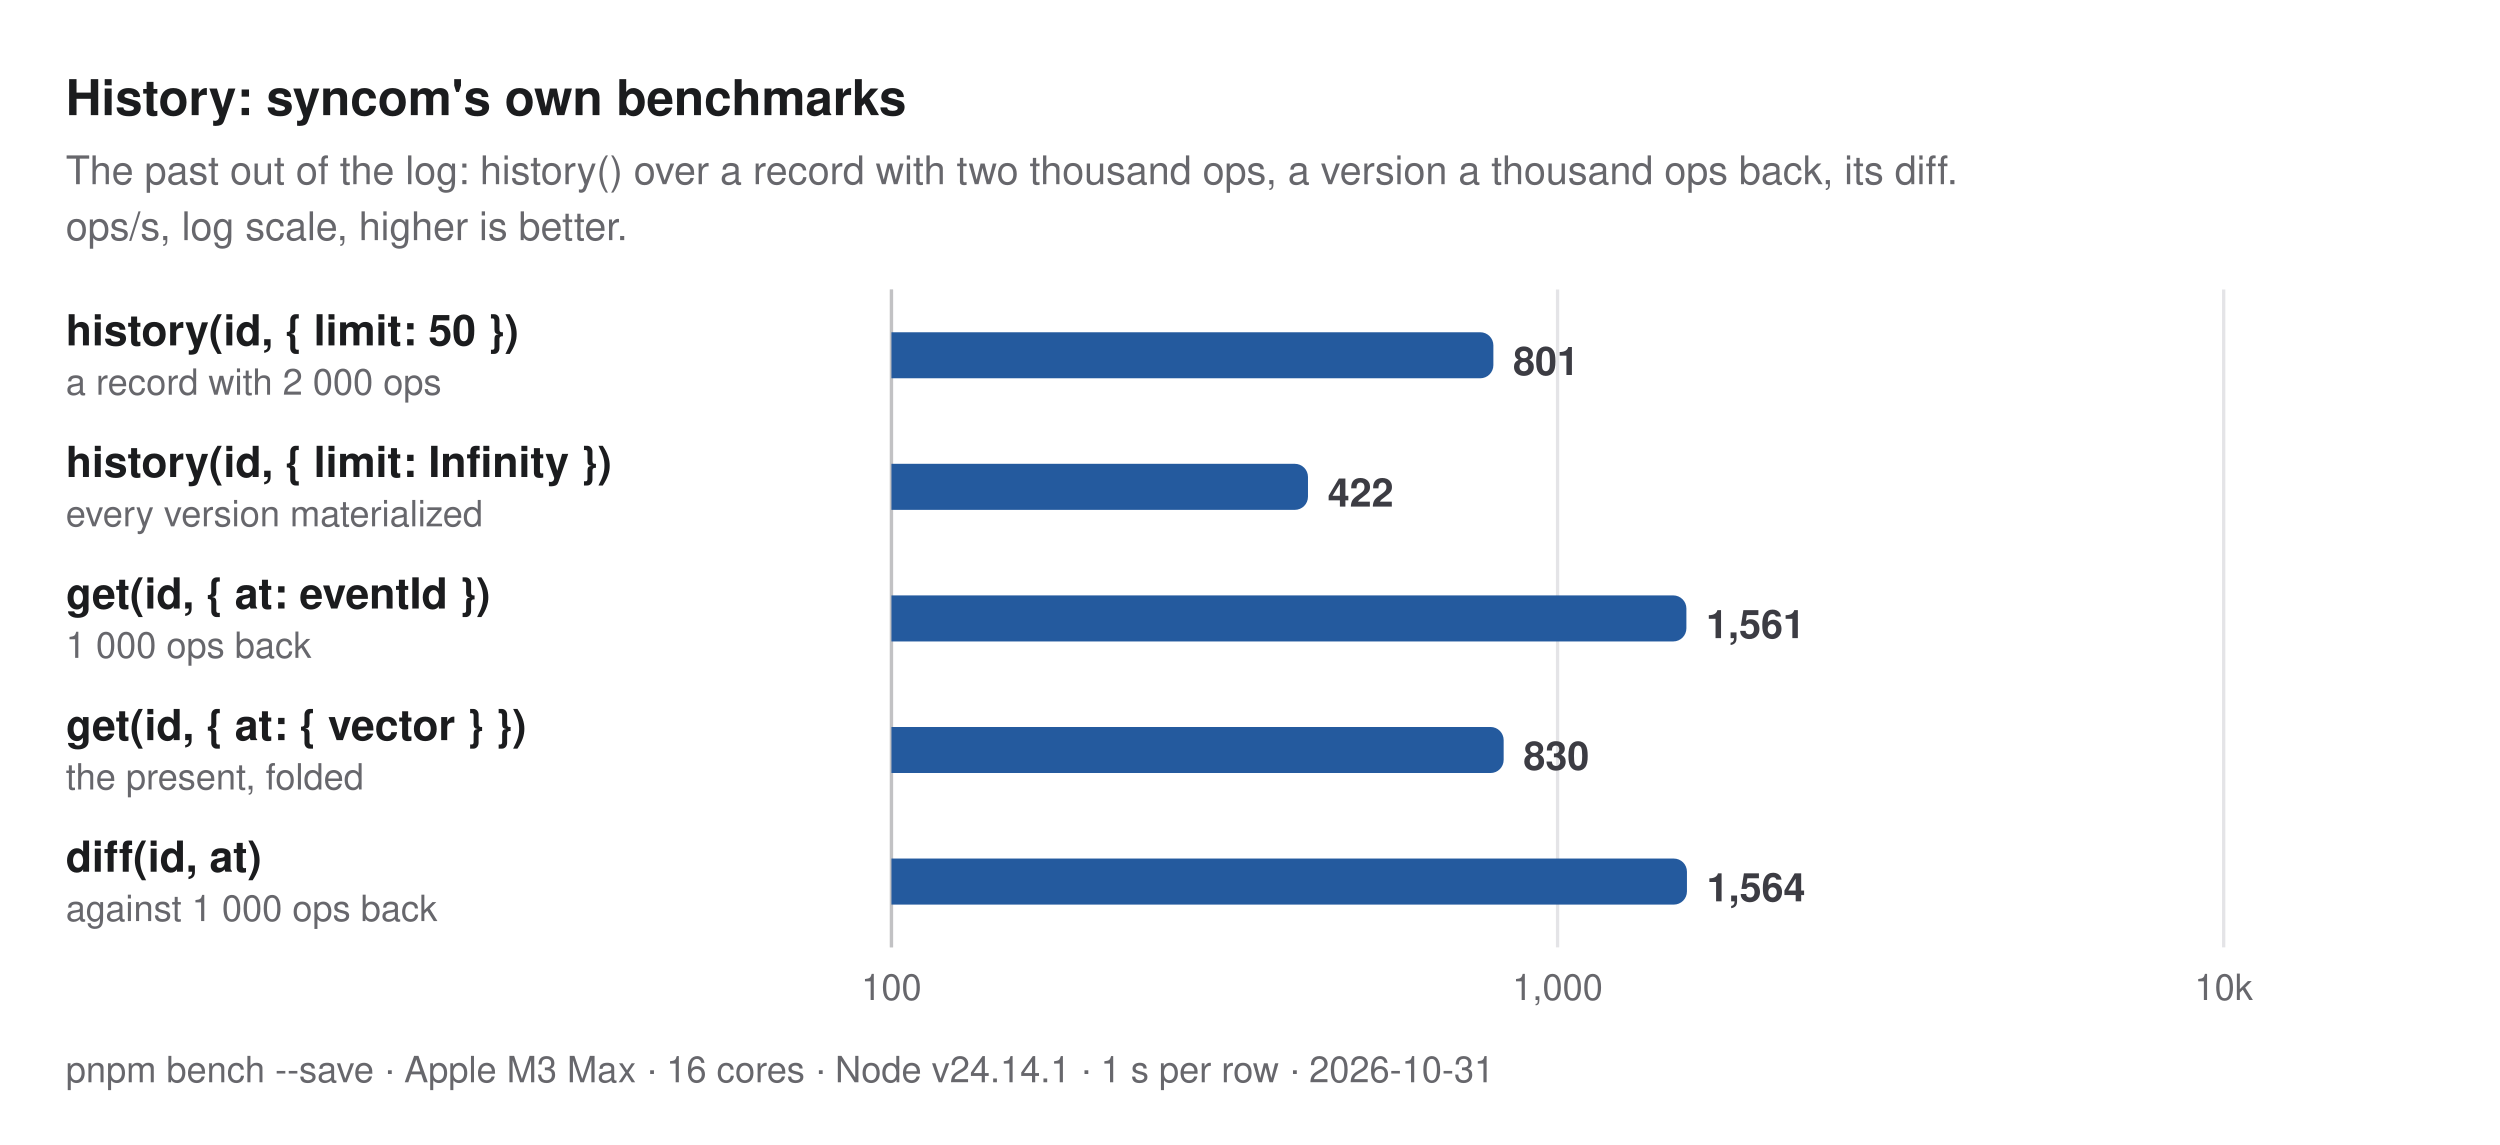
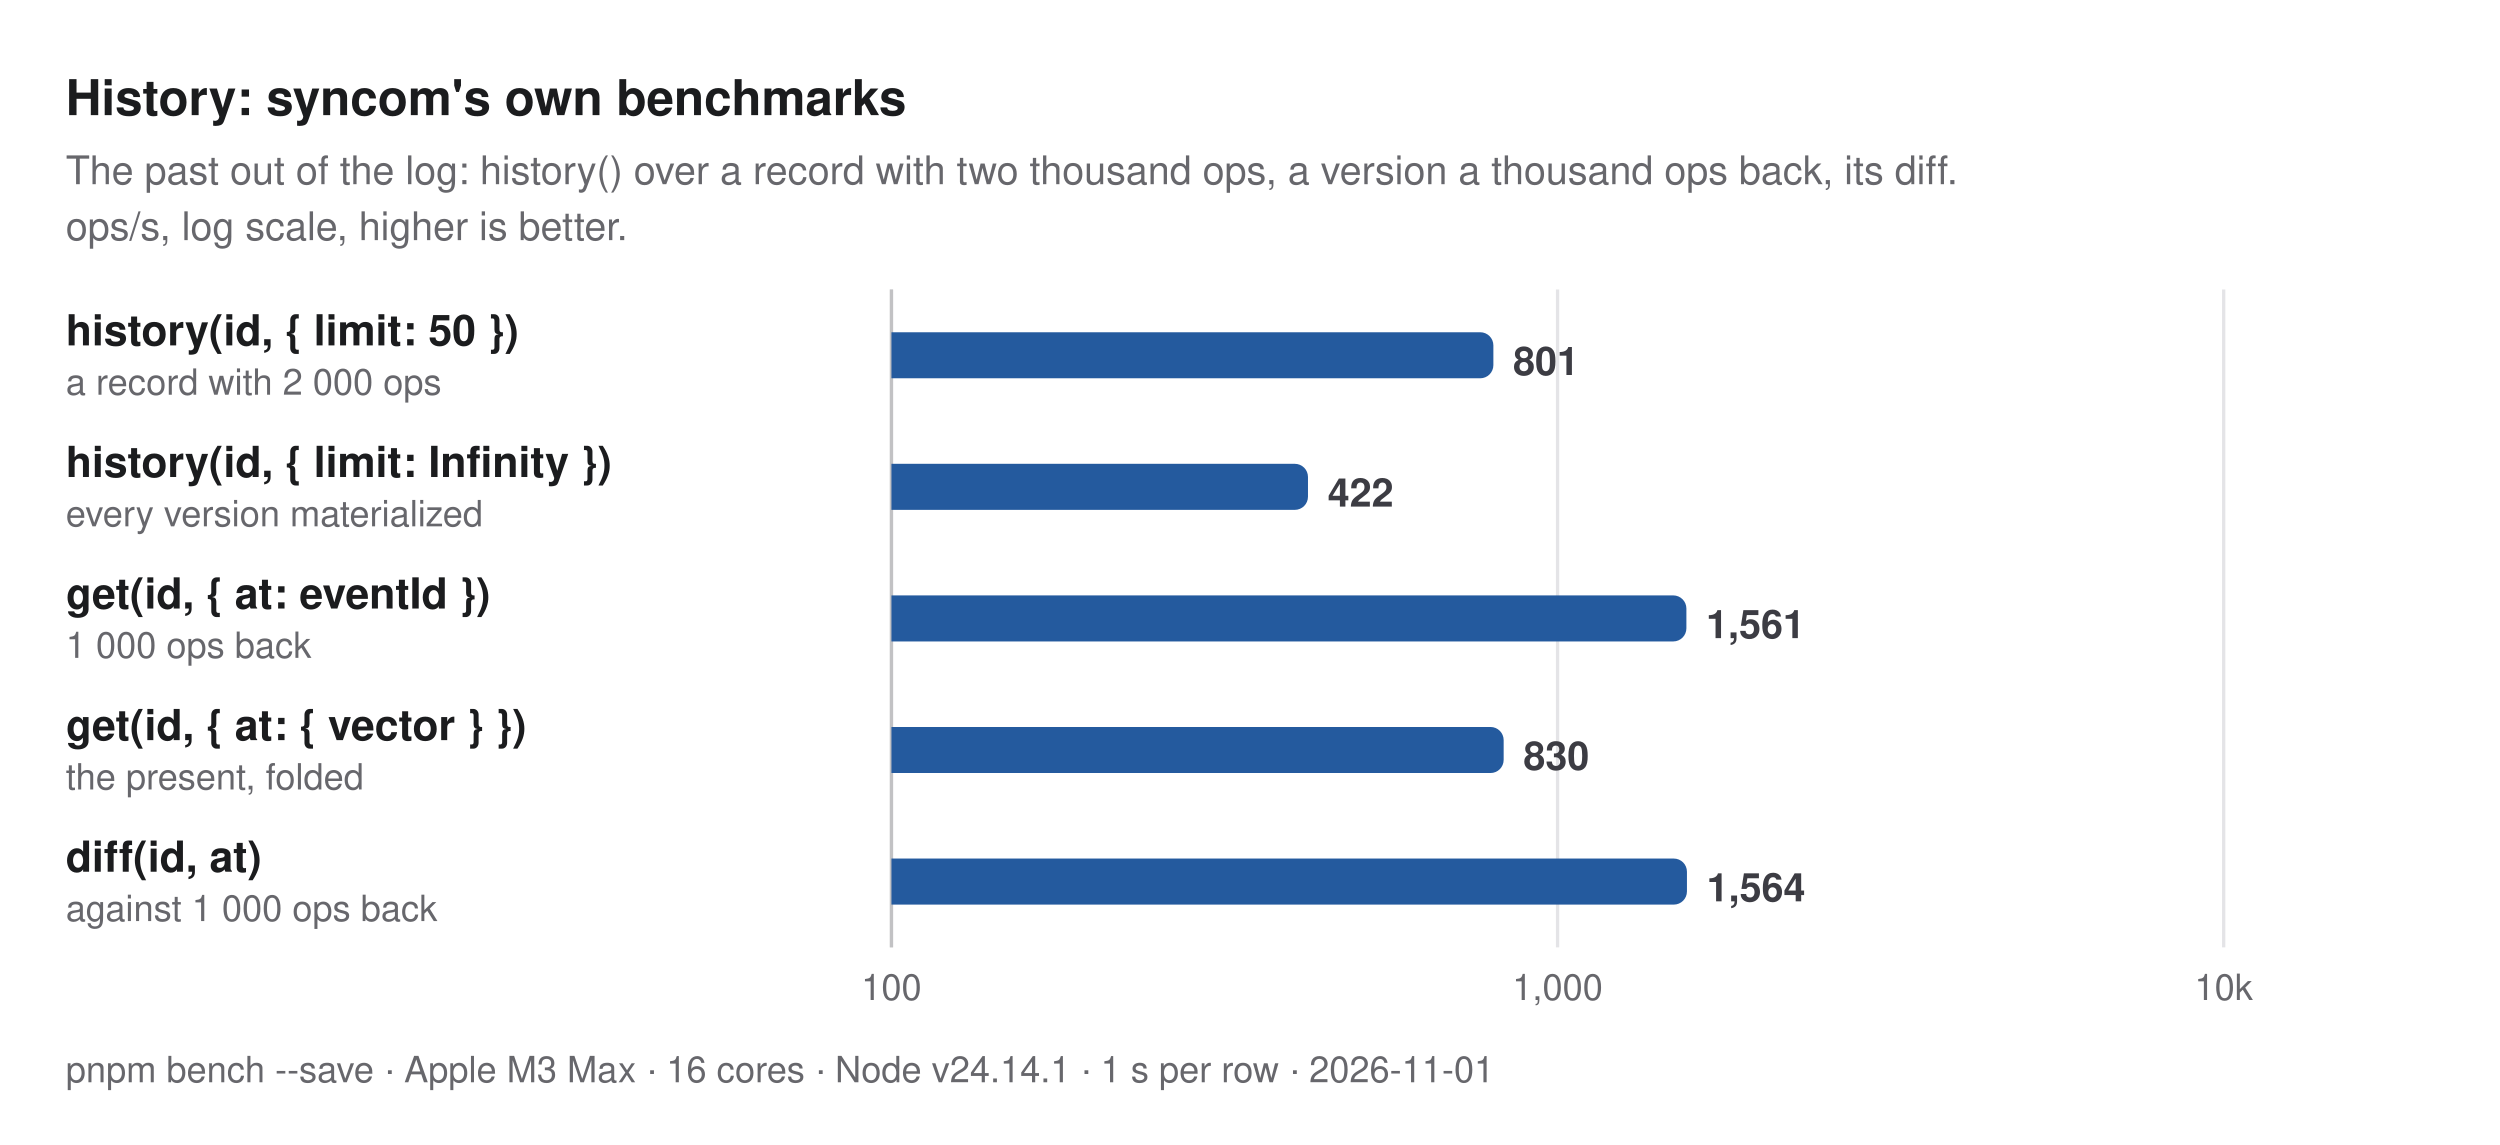
<svg xmlns="http://www.w3.org/2000/svg" width="760" height="348" viewBox="0 0 760 348" role="img" aria-label="History: syncom's own benchmarks. The past out of the log: history() over a record with two thousand ops, a version a thousand ops back, its diff. ops/s, log scale, higher is better.">
  <style>
  text { font-family: -apple-system, BlinkMacSystemFont, "Segoe UI", Helvetica, Arial, sans-serif; }
  .title { font-size: 15px; font-weight: 700; fill: #1b1c1e; }
  .subtitle, .caption { font-size: 12px; fill: #67676c; }
  .caption { font-size: 11px; }
  .group { font-size: 11px; font-weight: 600; letter-spacing: 0.06em; fill: #67676c; }
  .label { font-size: 13px; font-weight: 600; fill: #1b1c1e; }
  .label.primary, .label.secondary { font-weight: 700; }
  .sublabel { font-size: 11px; fill: #67676c; }
  .value { font-size: 12px; font-weight: 600; fill: #3c3c43; font-variant-numeric: tabular-nums; }
  .value.small { font-size: 10px; }
  .legend { font-size: 11px; fill: #3c3c43; }
  .tick { font-size: 11px; fill: #67676c; font-variant-numeric: tabular-nums; }
  .grid { stroke: #e4e4e7; stroke-width: 1; }
  .axis { stroke: #c2c2c4; stroke-width: 1; }
  .ref { stroke: #67676c; stroke-width: 1; stroke-dasharray: 3 3; }
  .bar { fill: #c4c6cc; }
  .bar.primary { fill: #245a9e; }
  .bar.secondary { fill: #5e9be6; }
  @media (prefers-color-scheme: dark) {
    .title, .label { fill: #dfdfd6; }
    .subtitle, .caption, .group, .sublabel, .tick { fill: #98989f; }
    .value, .legend { fill: #c2c2c4; }
    .grid { stroke: #2e2e32; }
    .axis { stroke: #48484c; }
    .ref { stroke: #98989f; }
    .bar { fill: #46474e; }
    .bar.primary { fill: #8dbcf2; }
    .bar.secondary { fill: #3d7bd0; }
  }
</style>
  <text class="title" x="20" y="35">History: syncom's own benchmarks</text>
  <text class="subtitle" x="20" y="56">The past out of the log: history() over a record with two thousand ops, a version a thousand ops back, its diff.</text>
  <text class="subtitle" x="20" y="73">ops/s, log scale, higher is better.</text>
  <line class="grid" x1="271" y1="88" x2="271" y2="288" />
  <text class="tick" x="271" y="304" text-anchor="middle">100</text>
  <line class="grid" x1="473.5" y1="88" x2="473.5" y2="288" />
  <text class="tick" x="473.5" y="304" text-anchor="middle">1,000</text>
  <line class="grid" x1="676" y1="88" x2="676" y2="288" />
  <text class="tick" x="676" y="304" text-anchor="middle">10k</text>
  <line class="axis" x1="271" y1="88" x2="271" y2="288" />
  <g>
    <text class="label primary" x="20" y="105">history(id, { limit: 50 })</text>
    <text class="sublabel" x="20" y="120">a record with 2 000 ops</text>
    <path class="bar primary" d="M271,101H449.986A4,4 0 0 1 453.986,105V111A4,4 0 0 1 449.986,115H271Z" />
    <text class="value" x="459.986" y="114">801</text>
  </g>
  <g>
    <text class="label primary" x="20" y="145">history(id, { limit: Infinity })</text>
    <text class="sublabel" x="20" y="160">every version materialized</text>
    <path class="bar primary" d="M271,141H393.626A4,4 0 0 1 397.626,145V151A4,4 0 0 1 393.626,155H271Z" />
    <text class="value" x="403.626" y="154">422</text>
  </g>
  <g>
    <text class="label primary" x="20" y="185">get(id, { at: eventId })</text>
    <text class="sublabel" x="20" y="200">1 000 ops back</text>
    <path class="bar primary" d="M271,181H508.664A4,4 0 0 1 512.664,185V191A4,4 0 0 1 508.664,195H271Z" />
    <text class="value" x="518.664" y="194">1,561</text>
  </g>
  <g>
    <text class="label primary" x="20" y="225">get(id, { at: { vector } })</text>
    <text class="sublabel" x="20" y="240">the present, folded</text>
    <path class="bar primary" d="M271,221H453.113A4,4 0 0 1 457.113,225V231A4,4 0 0 1 453.113,235H271Z" />
    <text class="value" x="463.113" y="234">830</text>
  </g>
  <g>
    <text class="label primary" x="20" y="265">diff(id, at)</text>
    <text class="sublabel" x="20" y="280">against 1 000 ops back</text>
    <path class="bar primary" d="M271,261H508.833A4,4 0 0 1 512.833,265V271A4,4 0 0 1 508.833,275H271Z" />
    <text class="value" x="518.833" y="274">1,564</text>
  </g>
-   <text class="caption" x="20" y="329">pnpm bench --save · Apple M3 Max · 16 cores · Node v24.14.1 · 1 s per row · 2026-10-31</text>
+   <text class="caption" x="20" y="329">pnpm bench --save · Apple M3 Max · 16 cores · Node v24.14.1 · 1 s per row · 2026-11-01</text>
</svg>
